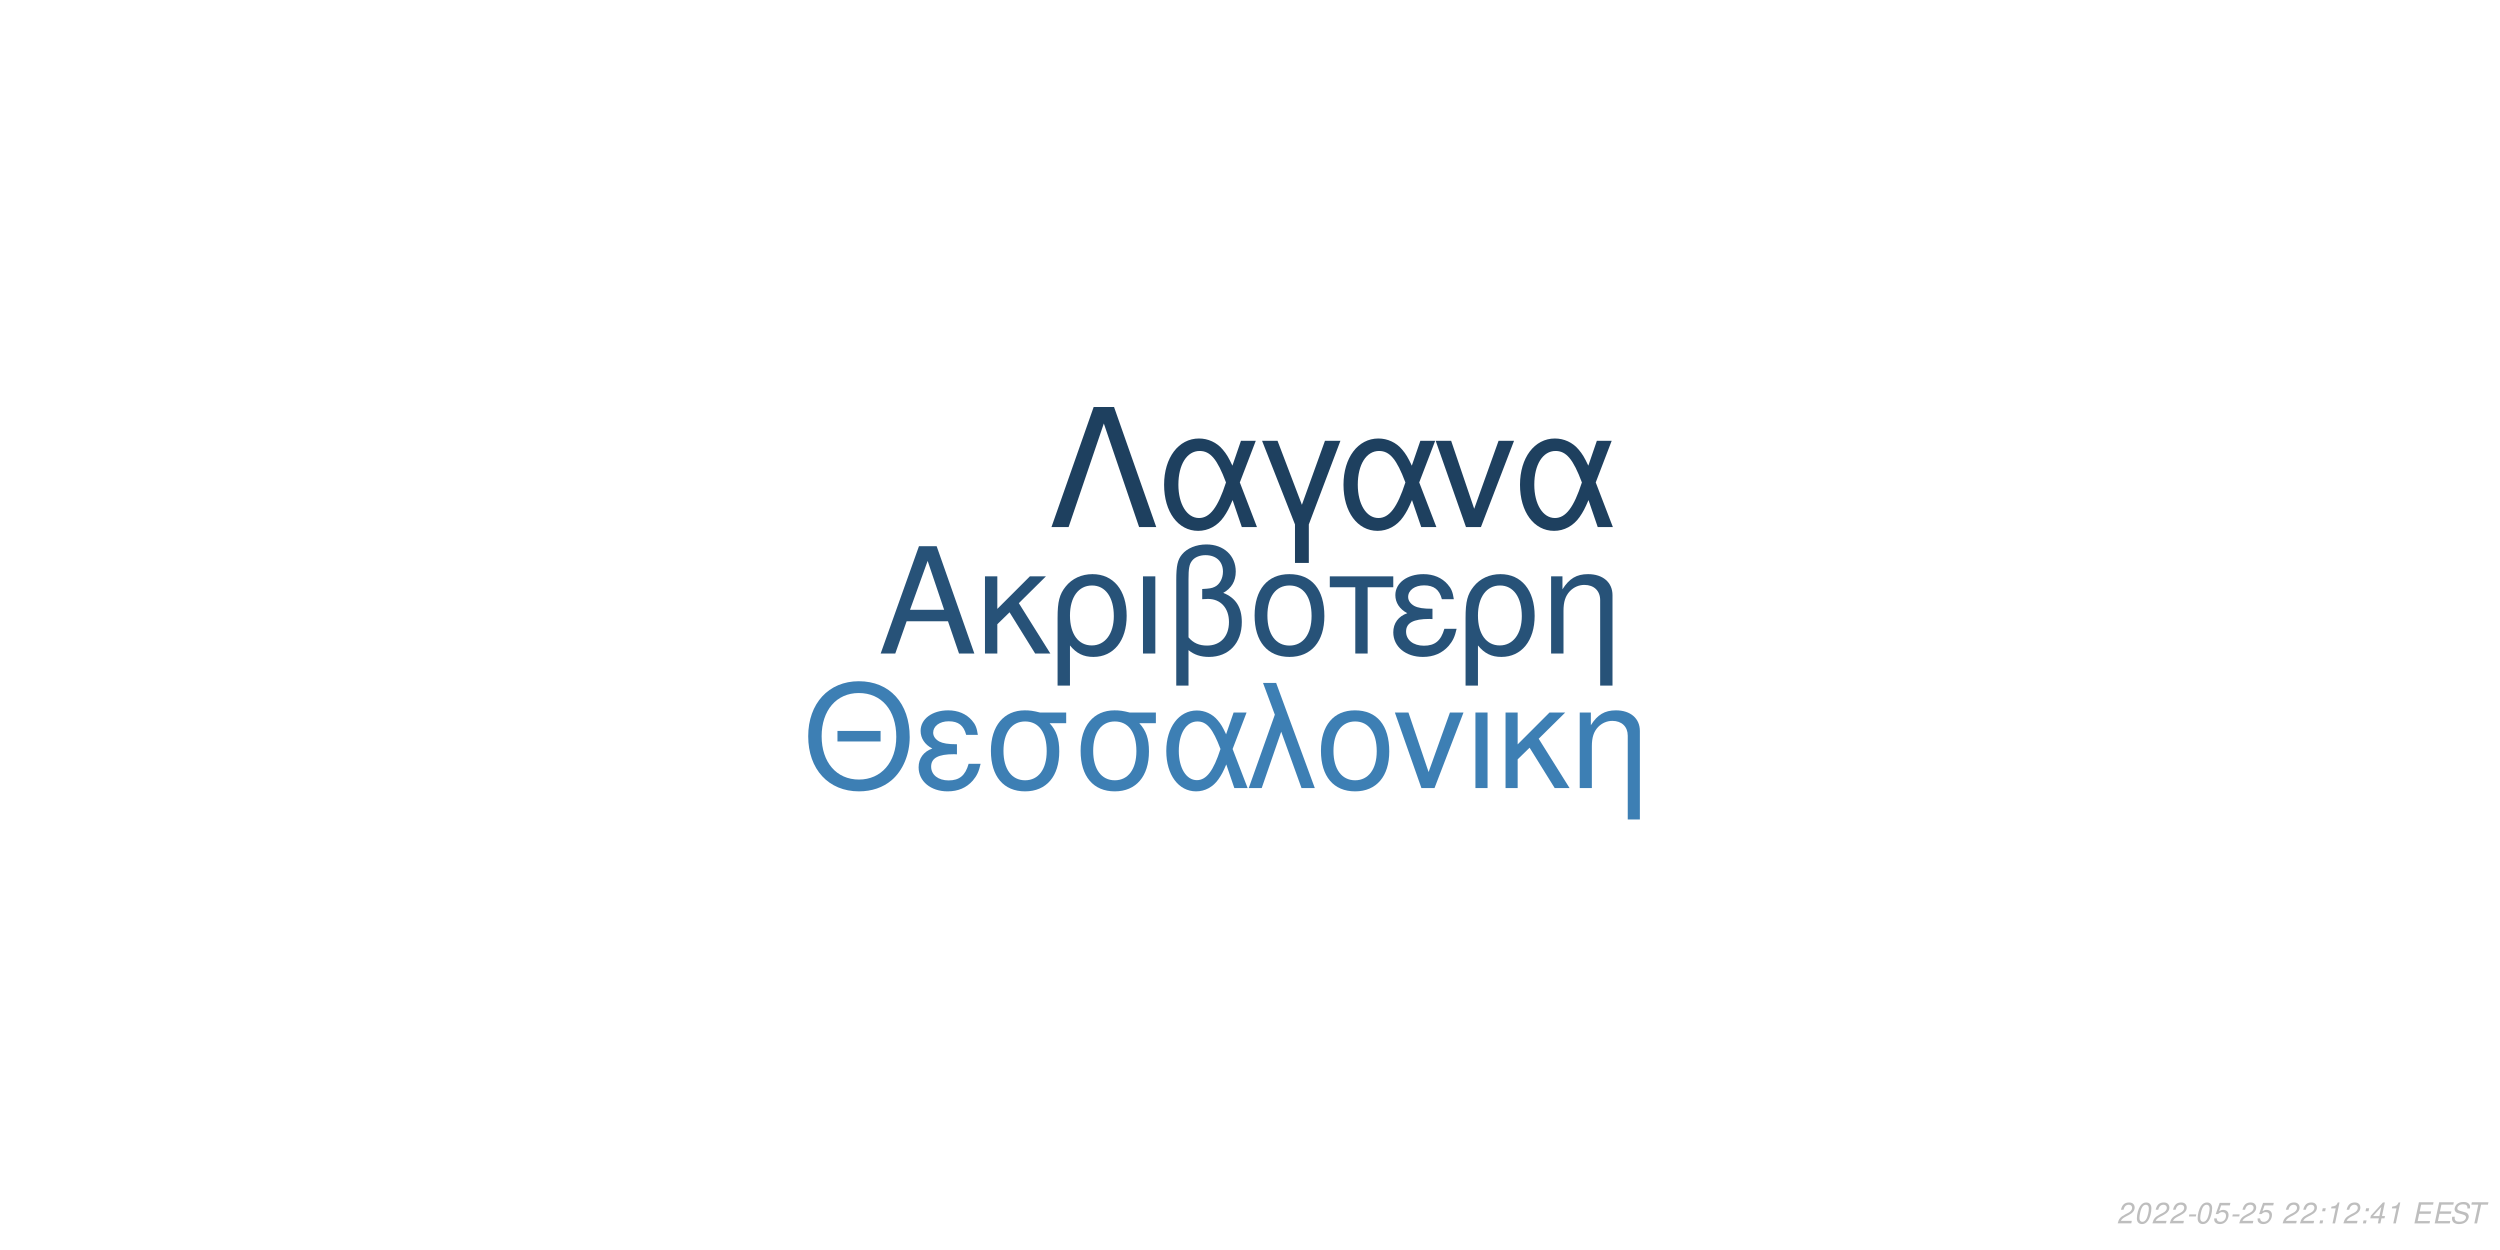
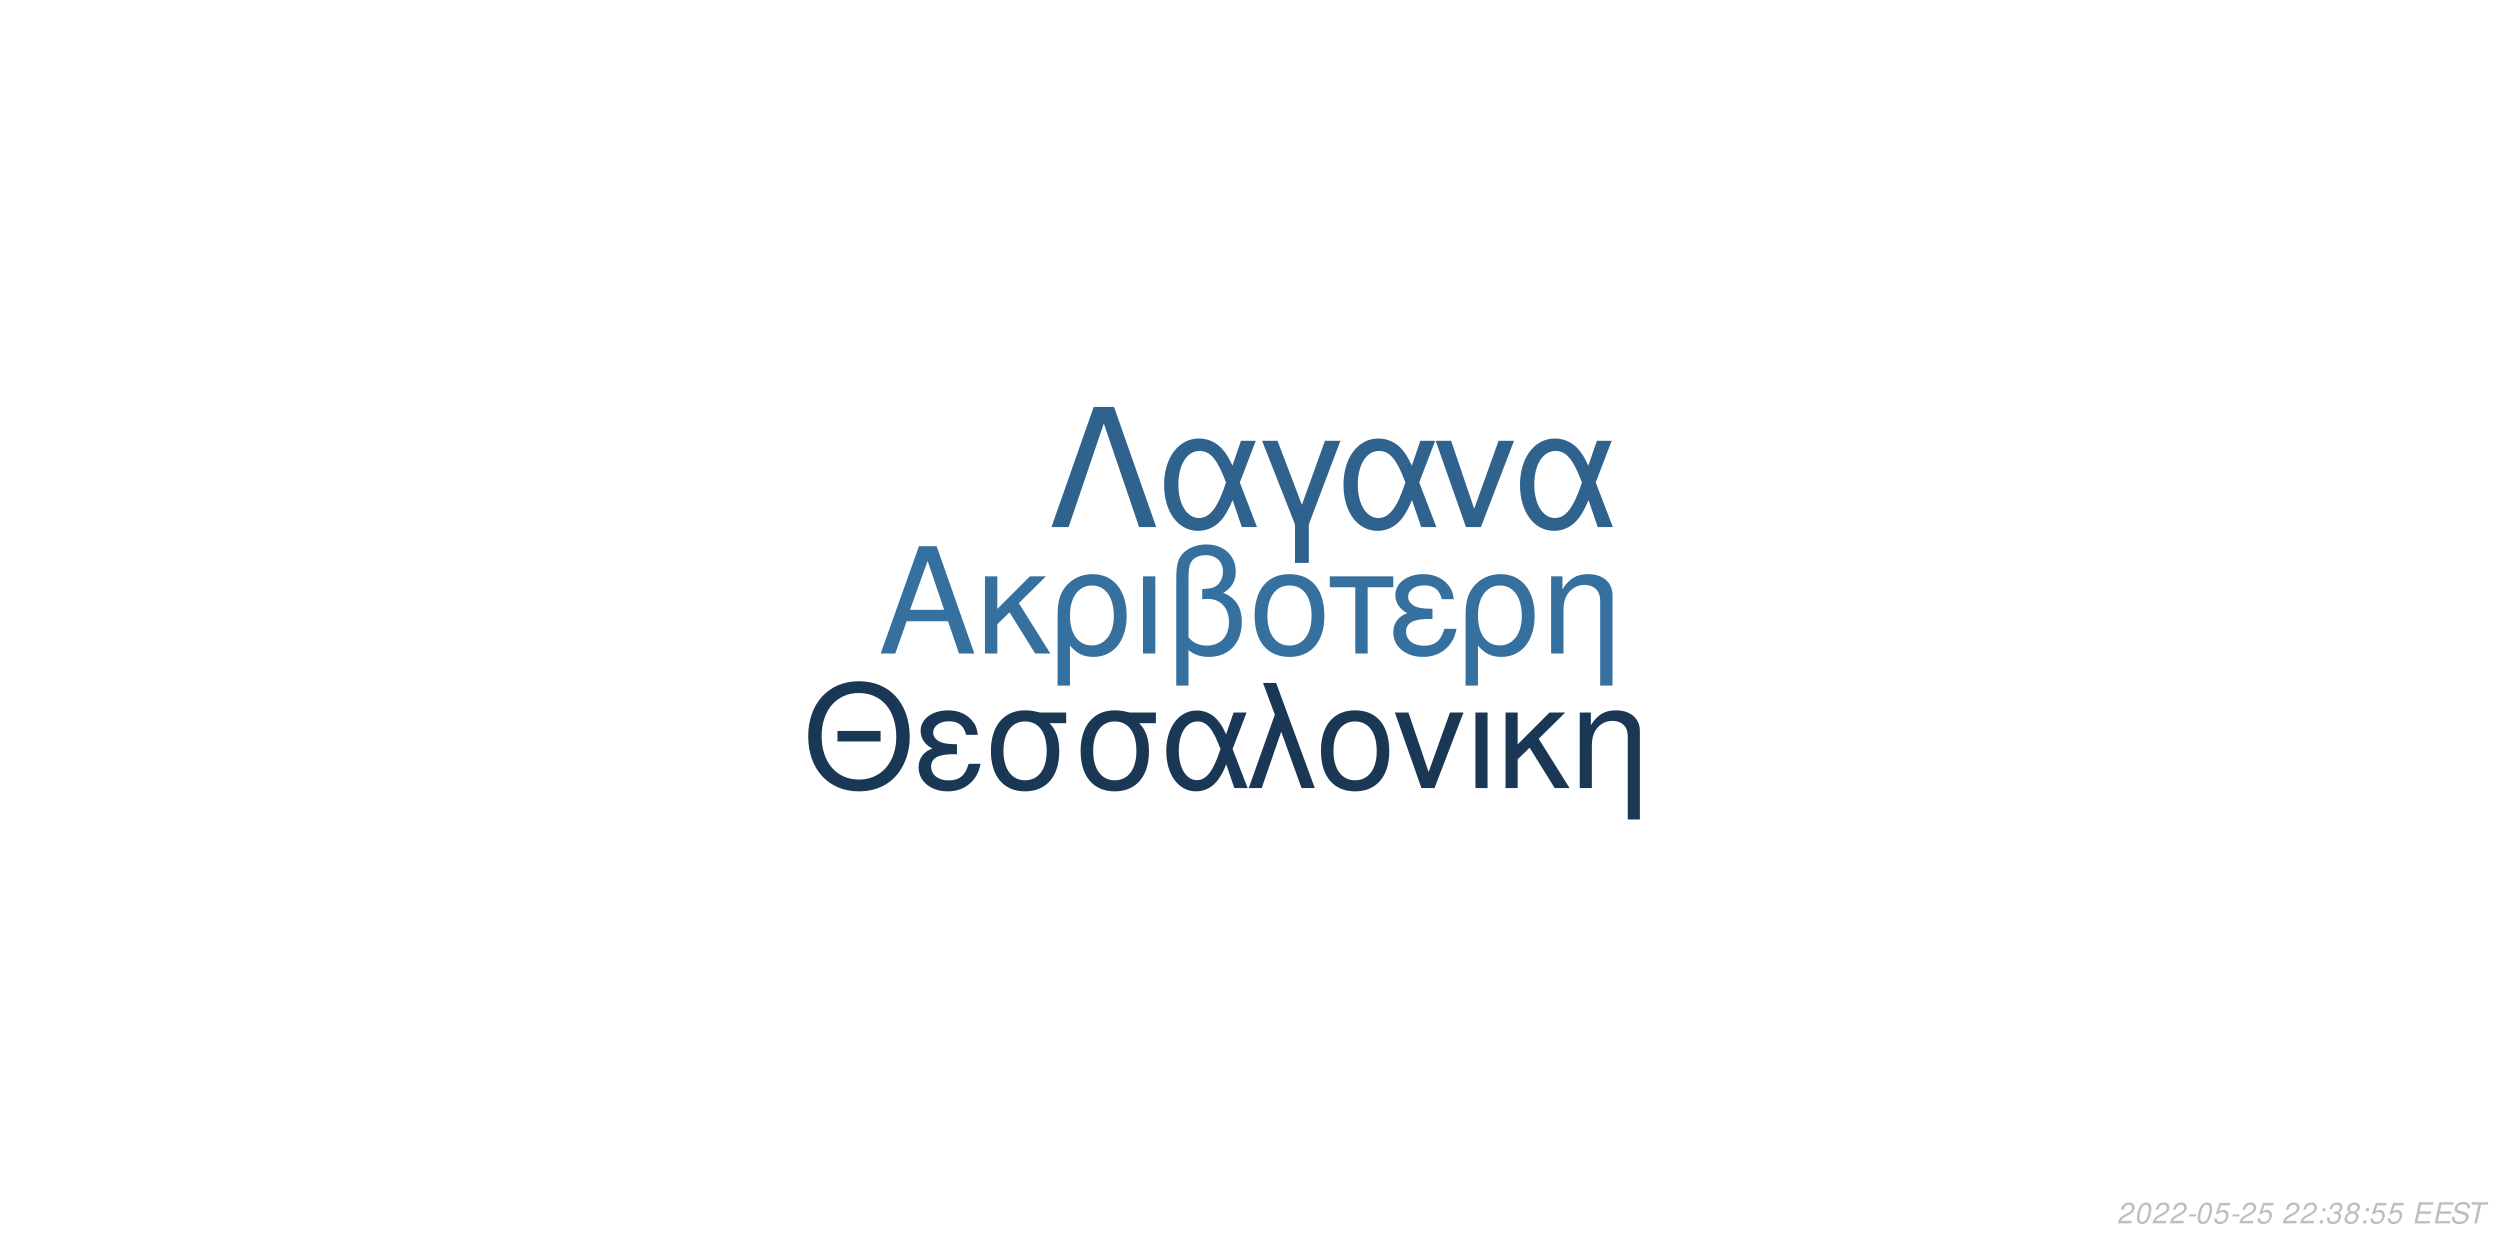
<svg xmlns="http://www.w3.org/2000/svg" xmlns:xlink="http://www.w3.org/1999/xlink" width="864pt" height="432pt" viewBox="0 0 864 432" version="1.1">
  <defs>
    <g>
      <symbol overflow="visible" id="glyph0-0">
        <path style="stroke:none;" d="" />
      </symbol>
      <symbol overflow="visible" id="glyph0-1">
        <path style="stroke:none;" d="M 24.125 -11.141 L 27.938 0 L 33.234 0 L 20.203 -37.094 L 14.094 -37.094 L 0.859 0 L 5.906 0 L 9.828 -11.141 Z M 22.797 -15.109 L 11 -15.109 L 17.094 -32.016 Z M 22.797 -15.109 " />
      </symbol>
      <symbol overflow="visible" id="glyph0-2">
        <path style="stroke:none;" d="M 7.172 -15.422 L 7.172 -26.672 L 2.906 -26.672 L 2.906 0 L 7.172 0 L 7.172 -10.125 L 11.406 -14.25 L 20.25 0 L 25.5 0 L 14.609 -17.406 L 23.969 -26.672 L 18.422 -26.672 Z M 7.172 -15.422 " />
      </symbol>
      <symbol overflow="visible" id="glyph0-3">
        <path style="stroke:none;" d="M 3 11.094 L 7.281 11.094 L 7.281 -2.797 C 9.516 -0.047 11.953 1.172 15.375 1.172 C 22.344 1.172 26.875 -4.422 26.875 -13.031 C 26.875 -21.891 22.297 -27.438 15.062 -27.438 C 11.297 -27.438 7.984 -25.906 5.797 -23.156 C 3.672 -20.516 3 -17.969 3 -12.359 Z M 14.906 -23.516 C 19.547 -23.516 22.438 -19.438 22.438 -12.922 C 22.438 -6.812 19.391 -2.797 14.812 -2.797 C 10.172 -2.797 7.281 -6.766 7.281 -13.125 C 7.281 -19.484 10.234 -23.516 14.906 -23.516 Z M 14.906 -23.516 " />
      </symbol>
      <symbol overflow="visible" id="glyph0-4">
        <path style="stroke:none;" d="M 3.516 0 L 7.781 0 L 7.781 -26.672 L 3.516 -26.672 Z M 3.516 0 " />
      </symbol>
      <symbol overflow="visible" id="glyph0-5">
        <path style="stroke:none;" d="M 4.016 11.094 L 8.25 11.094 L 8.25 -1.172 C 10.172 0.406 12.422 1.172 15.312 1.172 C 22.188 1.172 26.672 -3.609 26.672 -10.891 C 26.672 -15.984 24.578 -19.234 20.25 -20.969 C 23.109 -22.547 24.578 -25.031 24.578 -28.344 C 24.578 -33.844 20.406 -37.703 14.453 -37.703 C 10.938 -37.703 7.734 -36.391 6 -34.25 C 4.484 -32.422 4.016 -30.328 4.016 -25.391 Z M 8.25 -25.656 C 8.25 -29.359 8.5 -30.844 9.469 -32.062 C 10.375 -33.281 12.156 -34 14.094 -34 C 17.812 -34 20.156 -31.812 20.156 -28.297 C 20.156 -25.953 18.984 -23.812 17.297 -23.047 C 16.281 -22.547 15.469 -22.438 12.984 -22.297 L 12.984 -18.781 C 13.734 -18.828 14.344 -18.875 14.969 -18.875 C 19.344 -18.875 22.234 -15.719 22.234 -10.891 C 22.234 -5.906 19.281 -2.75 14.656 -2.75 C 11.953 -2.75 9.922 -3.609 8.25 -5.594 Z M 8.25 -25.656 " />
      </symbol>
      <symbol overflow="visible" id="glyph0-6">
        <path style="stroke:none;" d="M 14.094 -27.438 C 6.562 -27.438 2.094 -22.094 2.094 -13.125 C 2.094 -4.125 6.562 1.172 14.141 1.172 C 21.672 1.172 26.203 -4.172 26.203 -12.922 C 26.203 -22.188 21.828 -27.438 14.094 -27.438 Z M 14.141 -23.516 C 18.938 -23.516 21.781 -19.594 21.781 -12.984 C 21.781 -6.672 18.828 -2.75 14.141 -2.75 C 9.422 -2.75 6.516 -6.672 6.516 -13.125 C 6.516 -19.594 9.422 -23.516 14.141 -23.516 Z M 14.141 -23.516 " />
      </symbol>
      <symbol overflow="visible" id="glyph0-7">
        <path style="stroke:none;" d="M 7.891 0 L 12.156 0 L 12.156 -22.906 L 21.016 -22.906 L 21.016 -26.672 L -0.922 -26.672 L -0.922 -22.906 L 7.891 -22.906 Z M 7.891 0 " />
      </symbol>
      <symbol overflow="visible" id="glyph0-8">
        <path style="stroke:none;" d="M 14.562 -15.469 C 11.344 -15.469 9.562 -15.781 8.297 -16.438 C 6.922 -17.203 6.156 -18.328 6.156 -19.547 C 6.156 -21.891 8.453 -23.562 11.656 -23.562 C 15.062 -23.562 16.953 -22.094 17.812 -18.781 L 21.938 -18.781 C 21.578 -21.266 21.062 -22.5 19.797 -23.922 C 17.812 -26.203 14.906 -27.438 11.453 -27.438 C 5.797 -27.438 1.734 -24.375 1.734 -20.203 C 1.734 -17.609 3.156 -15.375 5.859 -13.938 C 2.797 -12.875 1.016 -10.484 1.016 -7.328 C 1.016 -2.391 5.297 1.172 11.25 1.172 C 14.969 1.172 17.906 -0.109 20.156 -2.641 C 21.578 -4.328 22.297 -5.797 22.906 -8.547 L 18.672 -8.547 C 17.5 -4.422 15.422 -2.703 11.609 -2.703 C 7.938 -2.703 5.438 -4.688 5.438 -7.578 C 5.438 -10.578 7.938 -11.953 13.484 -11.953 C 13.641 -11.953 14.094 -11.953 14.562 -11.906 Z M 14.562 -15.469 " />
      </symbol>
      <symbol overflow="visible" id="glyph0-9">
        <path style="stroke:none;" d="M 3.562 -26.672 L 3.562 0 L 7.844 0 L 7.844 -14.703 C 7.844 -17.906 8.5 -19.891 10.031 -21.531 C 11.406 -22.953 13.188 -23.719 15.062 -23.719 C 18.375 -23.719 20.516 -21.672 20.516 -18.469 L 20.516 11.094 L 24.781 11.094 L 24.781 -20.156 C 24.781 -24.578 21.469 -27.438 16.328 -27.438 C 12.359 -27.438 9.828 -25.906 7.484 -22.188 L 7.484 -26.672 Z M 3.562 -26.672 " />
      </symbol>
      <symbol overflow="visible" id="glyph1-0">
        <path style="stroke:none;" d="" />
      </symbol>
      <symbol overflow="visible" id="glyph1-1">
        <path style="stroke:none;" d="M 26.859 -19.734 L 11.953 -19.734 L 11.953 -16.094 L 26.859 -16.094 Z M 19.328 -36.922 C 8.922 -36.922 1.844 -29.25 1.844 -17.891 C 1.844 -6.484 8.875 1.141 19.391 1.141 C 23.812 1.141 27.703 -0.203 30.641 -2.688 C 34.578 -6.031 36.922 -11.656 36.922 -17.594 C 36.922 -29.297 30 -36.922 19.328 -36.922 Z M 19.328 -32.844 C 27.203 -32.844 32.281 -26.906 32.281 -17.688 C 32.281 -8.922 27.062 -2.938 19.391 -2.938 C 11.609 -2.938 6.484 -8.922 6.484 -17.891 C 6.484 -26.859 11.609 -32.844 19.328 -32.844 Z M 19.328 -32.844 " />
      </symbol>
      <symbol overflow="visible" id="glyph1-2">
        <path style="stroke:none;" d="M 14.25 -15.141 C 11.109 -15.141 9.375 -15.453 8.125 -16.094 C 6.781 -16.844 6.031 -17.938 6.031 -19.141 C 6.031 -21.422 8.266 -23.078 11.406 -23.078 C 14.75 -23.078 16.594 -21.625 17.438 -18.391 L 21.469 -18.391 C 21.125 -20.828 20.625 -22.031 19.391 -23.422 C 17.438 -25.656 14.594 -26.859 11.219 -26.859 C 5.688 -26.859 1.688 -23.875 1.688 -19.781 C 1.688 -17.234 3.094 -15.047 5.734 -13.656 C 2.734 -12.609 1 -10.266 1 -7.172 C 1 -2.344 5.188 1.141 11.016 1.141 C 14.656 1.141 17.547 -0.094 19.734 -2.594 C 21.125 -4.234 21.828 -5.688 22.422 -8.375 L 18.281 -8.375 C 17.141 -4.328 15.094 -2.641 11.359 -2.641 C 7.766 -2.641 5.328 -4.578 5.328 -7.422 C 5.328 -10.359 7.766 -11.703 13.203 -11.703 C 13.359 -11.703 13.797 -11.703 14.25 -11.656 Z M 14.25 -15.141 " />
      </symbol>
      <symbol overflow="visible" id="glyph1-3">
        <path style="stroke:none;" d="M 29 -26.109 L 19.938 -26.109 C 17.594 -26.703 16.438 -26.859 14.703 -26.859 C 7.469 -26.859 2.984 -21.469 2.984 -12.859 C 2.984 -4.031 7.375 1.141 14.797 1.141 C 22.172 1.141 26.609 -4.078 26.609 -12.656 C 26.609 -17.047 25.656 -19.828 23.266 -22.422 L 29 -22.422 Z M 14.797 -23.016 C 19.531 -23.016 22.266 -19.234 22.266 -12.75 C 22.266 -6.531 19.438 -2.688 14.797 -2.688 C 10.172 -2.688 7.328 -6.531 7.328 -12.859 C 7.328 -19.188 10.172 -23.016 14.797 -23.016 Z M 14.797 -23.016 " />
      </symbol>
      <symbol overflow="visible" id="glyph1-4">
        <path style="stroke:none;" d="M 29.344 -26.109 L 24.859 -26.109 L 22.266 -18.578 C 21.125 -21.031 20.484 -22.125 19.328 -23.469 C 17.547 -25.609 14.906 -26.812 12.156 -26.812 C 5.984 -26.812 1.594 -20.984 1.594 -12.812 C 1.594 -4.578 5.828 1.141 11.906 1.141 C 14.953 1.141 17.734 -0.344 19.625 -3.047 C 20.672 -4.531 21.281 -5.688 22.328 -8.172 L 25.109 0 L 29.703 0 L 24.516 -13.5 Z M 20.328 -13.5 C 17.891 -5.922 15.453 -2.734 12.156 -2.734 C 8.516 -2.734 5.922 -6.922 5.922 -12.812 C 5.922 -18.938 8.516 -23.016 12.359 -23.016 C 15.594 -23.016 17.688 -20.531 20.328 -13.5 Z M 20.328 -13.5 " />
      </symbol>
      <symbol overflow="visible" id="glyph1-5">
        <path style="stroke:none;" d="M 1.094 0 L 5.578 0 L 12.312 -19.484 L 19.328 0 L 23.922 0 L 10.562 -36.328 L 6.031 -36.328 L 10.109 -25.359 Z M 1.094 0 " />
      </symbol>
      <symbol overflow="visible" id="glyph1-6">
        <path style="stroke:none;" d="M 13.797 -26.859 C 6.422 -26.859 2.047 -21.625 2.047 -12.859 C 2.047 -4.031 6.422 1.141 13.859 1.141 C 21.234 1.141 25.656 -4.078 25.656 -12.656 C 25.656 -21.719 21.375 -26.859 13.797 -26.859 Z M 13.859 -23.016 C 18.531 -23.016 21.328 -19.188 21.328 -12.703 C 21.328 -6.531 18.438 -2.688 13.859 -2.688 C 9.219 -2.688 6.375 -6.531 6.375 -12.859 C 6.375 -19.188 9.219 -23.016 13.859 -23.016 Z M 13.859 -23.016 " />
      </symbol>
      <symbol overflow="visible" id="glyph1-7">
        <path style="stroke:none;" d="M 14.297 0 L 24.312 -26.109 L 19.625 -26.109 L 12.25 -5.531 L 5.281 -26.109 L 0.594 -26.109 L 9.766 0 Z M 14.297 0 " />
      </symbol>
      <symbol overflow="visible" id="glyph1-8">
        <path style="stroke:none;" d="M 3.438 0 L 7.625 0 L 7.625 -26.109 L 3.438 -26.109 Z M 3.438 0 " />
      </symbol>
      <symbol overflow="visible" id="glyph1-9">
        <path style="stroke:none;" d="M 7.031 -15.094 L 7.031 -26.109 L 2.844 -26.109 L 2.844 0 L 7.031 0 L 7.031 -9.922 L 11.156 -13.953 L 19.828 0 L 24.969 0 L 14.297 -17.047 L 23.469 -26.109 L 18.031 -26.109 Z M 7.031 -15.094 " />
      </symbol>
      <symbol overflow="visible" id="glyph1-10">
        <path style="stroke:none;" d="M 3.484 -26.109 L 3.484 0 L 7.672 0 L 7.672 -14.406 C 7.672 -17.547 8.328 -19.484 9.812 -21.078 C 11.156 -22.469 12.906 -23.219 14.75 -23.219 C 17.984 -23.219 20.078 -21.234 20.078 -18.094 L 20.078 10.859 L 24.266 10.859 L 24.266 -19.734 C 24.266 -24.062 21.031 -26.859 16 -26.859 C 12.109 -26.859 9.609 -25.359 7.328 -21.719 L 7.328 -26.109 Z M 3.484 -26.109 " />
      </symbol>
      <symbol overflow="visible" id="glyph2-0">
        <path style="stroke:none;" d="" />
      </symbol>
      <symbol overflow="visible" id="glyph2-1">
        <path style="stroke:none;" d="M 22.531 -41.484 L 15.484 -41.484 L 0.906 0 L 6.828 0 L 19 -35.797 L 31.188 0 L 37.109 0 Z M 22.531 -41.484 " />
      </symbol>
      <symbol overflow="visible" id="glyph2-2">
        <path style="stroke:none;" d="M 33.516 -29.812 L 28.391 -29.812 L 25.438 -21.219 C 24.125 -24.016 23.391 -25.266 22.078 -26.797 C 20.031 -29.25 17.016 -30.609 13.891 -30.609 C 6.828 -30.609 1.828 -23.953 1.828 -14.625 C 1.828 -5.234 6.656 1.312 13.594 1.312 C 17.078 1.312 20.266 -0.391 22.422 -3.469 C 23.609 -5.172 24.297 -6.484 25.5 -9.328 L 28.688 0 L 33.922 0 L 28 -15.422 Z M 23.219 -15.422 C 20.422 -6.766 17.641 -3.125 13.891 -3.125 C 9.734 -3.125 6.766 -7.906 6.766 -14.625 C 6.766 -21.625 9.734 -26.297 14.109 -26.297 C 17.812 -26.297 20.203 -23.453 23.219 -15.422 Z M 23.219 -15.422 " />
      </symbol>
      <symbol overflow="visible" id="glyph2-3">
        <path style="stroke:none;" d="M 12.062 12.406 L 16.844 12.406 L 16.844 -0.906 L 27.766 -29.812 L 22.422 -29.812 L 14.453 -7.688 L 6.031 -29.812 L 0.688 -29.812 L 12.062 -0.906 Z M 12.062 12.406 " />
      </symbol>
      <symbol overflow="visible" id="glyph2-4">
        <path style="stroke:none;" d="M 16.328 0 L 27.766 -29.812 L 22.422 -29.812 L 14 -6.312 L 6.031 -29.812 L 0.688 -29.812 L 11.156 0 Z M 16.328 0 " />
      </symbol>
      <symbol overflow="visible" id="glyph3-0">
        <path style="stroke:none;" d="" />
      </symbol>
      <symbol overflow="visible" id="glyph3-1">
        <path style="stroke:none;" d="M 5.234 -0.875 L 1.469 -0.875 C 1.641 -1.375 2.203 -1.891 3.109 -2.344 L 4.234 -2.938 C 5.562 -3.625 6.219 -4.469 6.219 -5.484 C 6.219 -5.938 6.062 -6.359 5.797 -6.656 C 5.469 -7.047 4.984 -7.234 4.312 -7.234 C 2.766 -7.234 1.891 -6.453 1.484 -4.734 L 2.375 -4.734 C 2.484 -5.188 2.609 -5.484 2.797 -5.75 C 3.094 -6.203 3.609 -6.453 4.188 -6.453 C 4.891 -6.453 5.344 -6.031 5.344 -5.375 C 5.344 -4.703 4.859 -4.094 4.016 -3.656 L 2.984 -3.125 C 1.234 -2.188 0.797 -1.656 0.344 -0.016 L 5.047 -0.016 Z M 5.234 -0.875 " />
      </symbol>
      <symbol overflow="visible" id="glyph3-2">
        <path style="stroke:none;" d="M 4.203 -7.234 C 3.375 -7.234 2.688 -6.812 2.125 -5.984 C 1.484 -5.047 0.984 -3.188 0.984 -1.734 C 0.984 -1.109 1.172 -0.562 1.484 -0.266 C 1.797 0.047 2.281 0.234 2.766 0.234 C 3.625 0.234 4.281 -0.156 4.859 -1.016 C 5.516 -1.953 6 -3.797 6 -5.266 C 6 -6.5 5.328 -7.234 4.203 -7.234 Z M 4.094 -6.453 C 4.734 -6.453 5.125 -5.984 5.125 -5.156 C 5.125 -4.203 4.781 -2.625 4.406 -1.812 C 3.984 -0.938 3.516 -0.547 2.875 -0.547 C 2.25 -0.547 1.875 -1.031 1.875 -1.828 C 1.875 -2.797 2.203 -4.344 2.594 -5.203 C 2.984 -6.047 3.453 -6.453 4.094 -6.453 Z M 4.094 -6.453 " />
      </symbol>
      <symbol overflow="visible" id="glyph3-3">
        <path style="stroke:none;" d="M 3.516 -3.125 L 1.125 -3.125 L 0.969 -2.406 L 3.359 -2.406 Z M 3.516 -3.125 " />
      </symbol>
      <symbol overflow="visible" id="glyph3-4">
        <path style="stroke:none;" d="M 6.297 -7.094 L 2.594 -7.094 L 1.234 -3.234 L 2.047 -3.234 C 2.656 -3.766 2.938 -3.906 3.531 -3.906 C 4.328 -3.906 4.797 -3.453 4.797 -2.688 C 4.797 -1.438 3.969 -0.547 2.828 -0.547 C 2.031 -0.547 1.609 -0.938 1.578 -1.734 L 0.703 -1.734 L 0.703 -1.516 C 0.703 -0.938 0.844 -0.547 1.188 -0.266 C 1.562 0.062 2.078 0.234 2.703 0.234 C 3.656 0.234 4.391 -0.156 4.984 -0.922 C 5.422 -1.5 5.672 -2.234 5.672 -2.953 C 5.672 -4 4.938 -4.672 3.812 -4.672 C 3.328 -4.672 2.906 -4.547 2.406 -4.234 L 3.109 -6.219 L 6.109 -6.219 Z M 6.297 -7.094 " />
      </symbol>
      <symbol overflow="visible" id="glyph3-5">
        <path style="stroke:none;" d="" />
      </symbol>
      <symbol overflow="visible" id="glyph3-6">
        <path style="stroke:none;" d="M 2.359 -1.031 L 1.312 -1.031 L 1.094 0 L 2.141 0 Z M 3.266 -5.234 L 2.219 -5.234 L 2 -4.203 L 3.047 -4.203 Z M 3.266 -5.234 " />
      </symbol>
      <symbol overflow="visible" id="glyph3-7">
-         <path style="stroke:none;" d="M 3.703 -5.188 L 2.594 0 L 3.469 0 L 5.016 -7.234 L 4.438 -7.234 C 3.906 -6.156 3.688 -6.016 2.234 -5.812 L 2.109 -5.188 Z M 3.703 -5.188 " />
+         <path style="stroke:none;" d="M 2.922 -3.312 C 3.125 -3.344 3.234 -3.344 3.375 -3.344 C 4.203 -3.344 4.688 -3 4.688 -2.406 C 4.688 -1.312 3.906 -0.547 2.781 -0.547 C 2.047 -0.547 1.594 -0.938 1.594 -1.562 C 1.594 -1.719 1.609 -1.844 1.656 -2.094 L 0.766 -2.094 C 0.734 -1.797 0.719 -1.641 0.719 -1.469 C 0.719 -0.375 1.406 0.234 2.641 0.234 C 3.547 0.234 4.297 -0.078 4.812 -0.656 C 5.266 -1.156 5.562 -1.875 5.562 -2.547 C 5.562 -3.125 5.344 -3.453 4.797 -3.734 C 5.641 -4.234 6.016 -4.844 6.016 -5.734 C 6.016 -6.656 5.312 -7.234 4.203 -7.234 C 3.375 -7.234 2.672 -6.938 2.188 -6.375 C 1.891 -6.031 1.703 -5.641 1.516 -4.906 L 2.391 -4.906 C 2.5 -5.359 2.594 -5.594 2.734 -5.812 C 3.047 -6.234 3.516 -6.453 4.078 -6.453 C 4.734 -6.453 5.141 -6.125 5.141 -5.578 C 5.141 -5.188 5.016 -4.797 4.797 -4.547 C 4.516 -4.234 4 -4.062 3.266 -4.062 L 3.078 -4.062 Z M 2.922 -3.312 " />
      </symbol>
      <symbol overflow="visible" id="glyph3-8">
-         <path style="stroke:none;" d="M 3.625 -1.75 L 3.266 0 L 4.141 0 L 4.516 -1.75 L 5.562 -1.75 L 5.734 -2.531 L 4.688 -2.531 L 5.688 -7.234 L 5.016 -7.234 L 0.844 -2.672 L 0.641 -1.75 Z M 3.797 -2.531 L 1.594 -2.531 L 4.469 -5.703 Z M 3.797 -2.531 " />
+         <path style="stroke:none;" d="M 4.766 -3.797 C 5.078 -3.969 5.234 -4.078 5.438 -4.234 C 5.812 -4.594 6.062 -5.172 6.062 -5.734 C 6.062 -6.625 5.344 -7.234 4.266 -7.234 C 2.812 -7.234 1.703 -6.219 1.703 -4.875 C 1.703 -4.406 1.875 -4.125 2.359 -3.812 C 1.297 -3.312 0.75 -2.516 0.75 -1.469 C 0.75 -0.438 1.547 0.234 2.812 0.234 C 3.656 0.234 4.359 -0.094 4.938 -0.734 C 5.359 -1.234 5.609 -1.859 5.609 -2.438 C 5.609 -3.047 5.312 -3.516 4.766 -3.797 Z M 4.109 -6.453 C 4.797 -6.453 5.188 -6.125 5.188 -5.578 C 5.188 -5.266 5.062 -4.922 4.859 -4.672 C 4.562 -4.312 4.188 -4.156 3.656 -4.156 C 2.984 -4.156 2.594 -4.453 2.594 -4.984 C 2.594 -5.859 3.203 -6.453 4.109 -6.453 Z M 3.453 -3.406 C 4.234 -3.406 4.734 -2.984 4.734 -2.312 C 4.734 -1.312 3.922 -0.547 2.875 -0.547 C 2.125 -0.547 1.625 -0.969 1.625 -1.625 C 1.625 -2.609 2.438 -3.406 3.453 -3.406 Z M 3.453 -3.406 " />
      </symbol>
      <symbol overflow="visible" id="glyph3-9">
        <path style="stroke:none;" d="M 2.547 -3.312 L 6.5 -3.312 L 6.688 -4.141 L 2.719 -4.141 L 3.219 -6.469 L 7.344 -6.469 L 7.516 -7.297 L 2.453 -7.297 L 0.906 0 L 6.125 0 L 6.297 -0.812 L 2.016 -0.812 Z M 2.547 -3.312 " />
      </symbol>
      <symbol overflow="visible" id="glyph3-10">
        <path style="stroke:none;" d="M 7.062 -5.156 C 7.125 -5.438 7.141 -5.562 7.141 -5.703 C 7.141 -6.156 6.938 -6.594 6.594 -6.891 C 6.188 -7.25 5.656 -7.406 4.875 -7.406 C 3.844 -7.406 3.047 -7.125 2.5 -6.562 C 2.094 -6.141 1.781 -5.438 1.781 -4.922 C 1.781 -4.297 2.219 -3.766 2.891 -3.562 L 4.594 -3.094 C 5.406 -2.859 5.734 -2.578 5.734 -2.094 C 5.734 -1.781 5.547 -1.406 5.266 -1.141 C 4.844 -0.766 4.266 -0.578 3.453 -0.578 C 2.328 -0.578 1.812 -0.984 1.812 -1.906 C 1.812 -2.047 1.812 -2.125 1.844 -2.312 L 0.984 -2.312 C 0.906 -2.062 0.891 -1.906 0.891 -1.688 C 0.891 -0.484 1.797 0.234 3.297 0.234 C 4.359 0.234 5.234 -0.062 5.812 -0.609 C 6.344 -1.078 6.688 -1.797 6.688 -2.375 C 6.688 -2.641 6.609 -2.906 6.453 -3.156 C 6.234 -3.5 5.938 -3.703 5.469 -3.828 L 3.75 -4.312 C 2.984 -4.547 2.734 -4.734 2.734 -5.188 C 2.734 -5.547 2.875 -5.844 3.188 -6.109 C 3.547 -6.438 4.031 -6.594 4.703 -6.594 C 5.266 -6.594 5.688 -6.484 5.906 -6.297 C 6.094 -6.125 6.219 -5.797 6.219 -5.516 C 6.219 -5.422 6.203 -5.344 6.188 -5.156 Z M 7.062 -5.156 " />
      </symbol>
      <symbol overflow="visible" id="glyph3-11">
        <path style="stroke:none;" d="M 4.938 -6.469 L 7.312 -6.469 L 7.484 -7.297 L 1.75 -7.297 L 1.578 -6.469 L 3.984 -6.469 L 2.609 0 L 3.547 0 Z M 4.938 -6.469 " />
      </symbol>
    </g>
  </defs>
  <g id="surface1">
    <rect x="0" y="0" width="864" height="432" style="fill:rgb(100%,100%,100%);fill-opacity:1;stroke:none;" />
-     <g style="fill:rgb(15.294%,32.157%,47.059%);fill-opacity:1;">
+     <g style="fill:rgb(21.176%,43.922%,62.353%);fill-opacity:1;">
      <use xlink:href="#glyph0-1" x="303.5" y="225.861" />
      <use xlink:href="#glyph0-2" x="337.5" y="225.861" />
      <use xlink:href="#glyph0-3" x="362.5" y="225.861" />
      <use xlink:href="#glyph0-4" x="391.5" y="225.861" />
      <use xlink:href="#glyph0-5" x="402.5" y="225.861" />
      <use xlink:href="#glyph0-6" x="431.5" y="225.861" />
      <use xlink:href="#glyph0-7" x="460.5" y="225.861" />
      <use xlink:href="#glyph0-8" x="480.5" y="225.861" />
      <use xlink:href="#glyph0-3" x="503.5" y="225.861" />
      <use xlink:href="#glyph0-9" x="532.5" y="225.861" />
    </g>
-     <g style="fill:rgb(23.922%,49.804%,70.588%);fill-opacity:1;">
+     <g style="fill:rgb(10.196%,21.961%,33.333%);fill-opacity:1;">
      <use xlink:href="#glyph1-1" x="277.473" y="272.354" />
      <use xlink:href="#glyph1-2" x="316.473" y="272.354" />
      <use xlink:href="#glyph1-3" x="339.473" y="272.354" />
      <use xlink:href="#glyph1-3" x="370.473" y="272.354" />
      <use xlink:href="#glyph1-4" x="401.473" y="272.354" />
      <use xlink:href="#glyph1-5" x="430.473" y="272.354" />
      <use xlink:href="#glyph1-6" x="454.473" y="272.354" />
      <use xlink:href="#glyph1-7" x="481.473" y="272.354" />
      <use xlink:href="#glyph1-8" x="506.473" y="272.354" />
      <use xlink:href="#glyph1-9" x="517.473" y="272.354" />
      <use xlink:href="#glyph1-10" x="542.473" y="272.354" />
    </g>
-     <g style="fill:rgb(11.765%,25.098%,37.255%);fill-opacity:1;">
+     <g style="fill:rgb(18.431%,38.824%,55.686%);fill-opacity:1;">
      <use xlink:href="#glyph2-1" x="362.484" y="182.152" />
      <use xlink:href="#glyph2-2" x="400.484" y="182.152" />
      <use xlink:href="#glyph2-3" x="435.484" y="182.152" />
      <use xlink:href="#glyph2-2" x="462.484" y="182.152" />
      <use xlink:href="#glyph2-4" x="495.484" y="182.152" />
      <use xlink:href="#glyph2-2" x="523.484" y="182.152" />
    </g>
    <g style="fill:rgb(74.51%,74.51%,74.51%);fill-opacity:1;">
      <use xlink:href="#glyph3-1" x="731.52" y="422.81" />
      <use xlink:href="#glyph3-2" x="737.52" y="422.81" />
      <use xlink:href="#glyph3-1" x="743.52" y="422.81" />
      <use xlink:href="#glyph3-1" x="749.52" y="422.81" />
      <use xlink:href="#glyph3-3" x="755.52" y="422.81" />
      <use xlink:href="#glyph3-2" x="758.52" y="422.81" />
      <use xlink:href="#glyph3-4" x="764.52" y="422.81" />
      <use xlink:href="#glyph3-3" x="770.52" y="422.81" />
      <use xlink:href="#glyph3-1" x="773.52" y="422.81" />
      <use xlink:href="#glyph3-4" x="779.52" y="422.81" />
      <use xlink:href="#glyph3-5" x="785.52" y="422.81" />
      <use xlink:href="#glyph3-1" x="788.52" y="422.81" />
      <use xlink:href="#glyph3-1" x="794.52" y="422.81" />
      <use xlink:href="#glyph3-6" x="800.52" y="422.81" />
      <use xlink:href="#glyph3-7" x="803.52" y="422.81" />
-       <use xlink:href="#glyph3-1" x="809.52" y="422.81" />
+       <use xlink:href="#glyph3-8" x="809.52" y="422.81" />
      <use xlink:href="#glyph3-6" x="815.52" y="422.81" />
-       <use xlink:href="#glyph3-8" x="818.52" y="422.81" />
-       <use xlink:href="#glyph3-7" x="824.52" y="422.81" />
+       <use xlink:href="#glyph3-4" x="818.52" y="422.81" />
+       <use xlink:href="#glyph3-4" x="824.52" y="422.81" />
      <use xlink:href="#glyph3-5" x="830.52" y="422.81" />
      <use xlink:href="#glyph3-9" x="833.52" y="422.81" />
      <use xlink:href="#glyph3-9" x="840.52" y="422.81" />
      <use xlink:href="#glyph3-10" x="846.52" y="422.81" />
      <use xlink:href="#glyph3-11" x="852.52" y="422.81" />
    </g>
  </g>
</svg>
